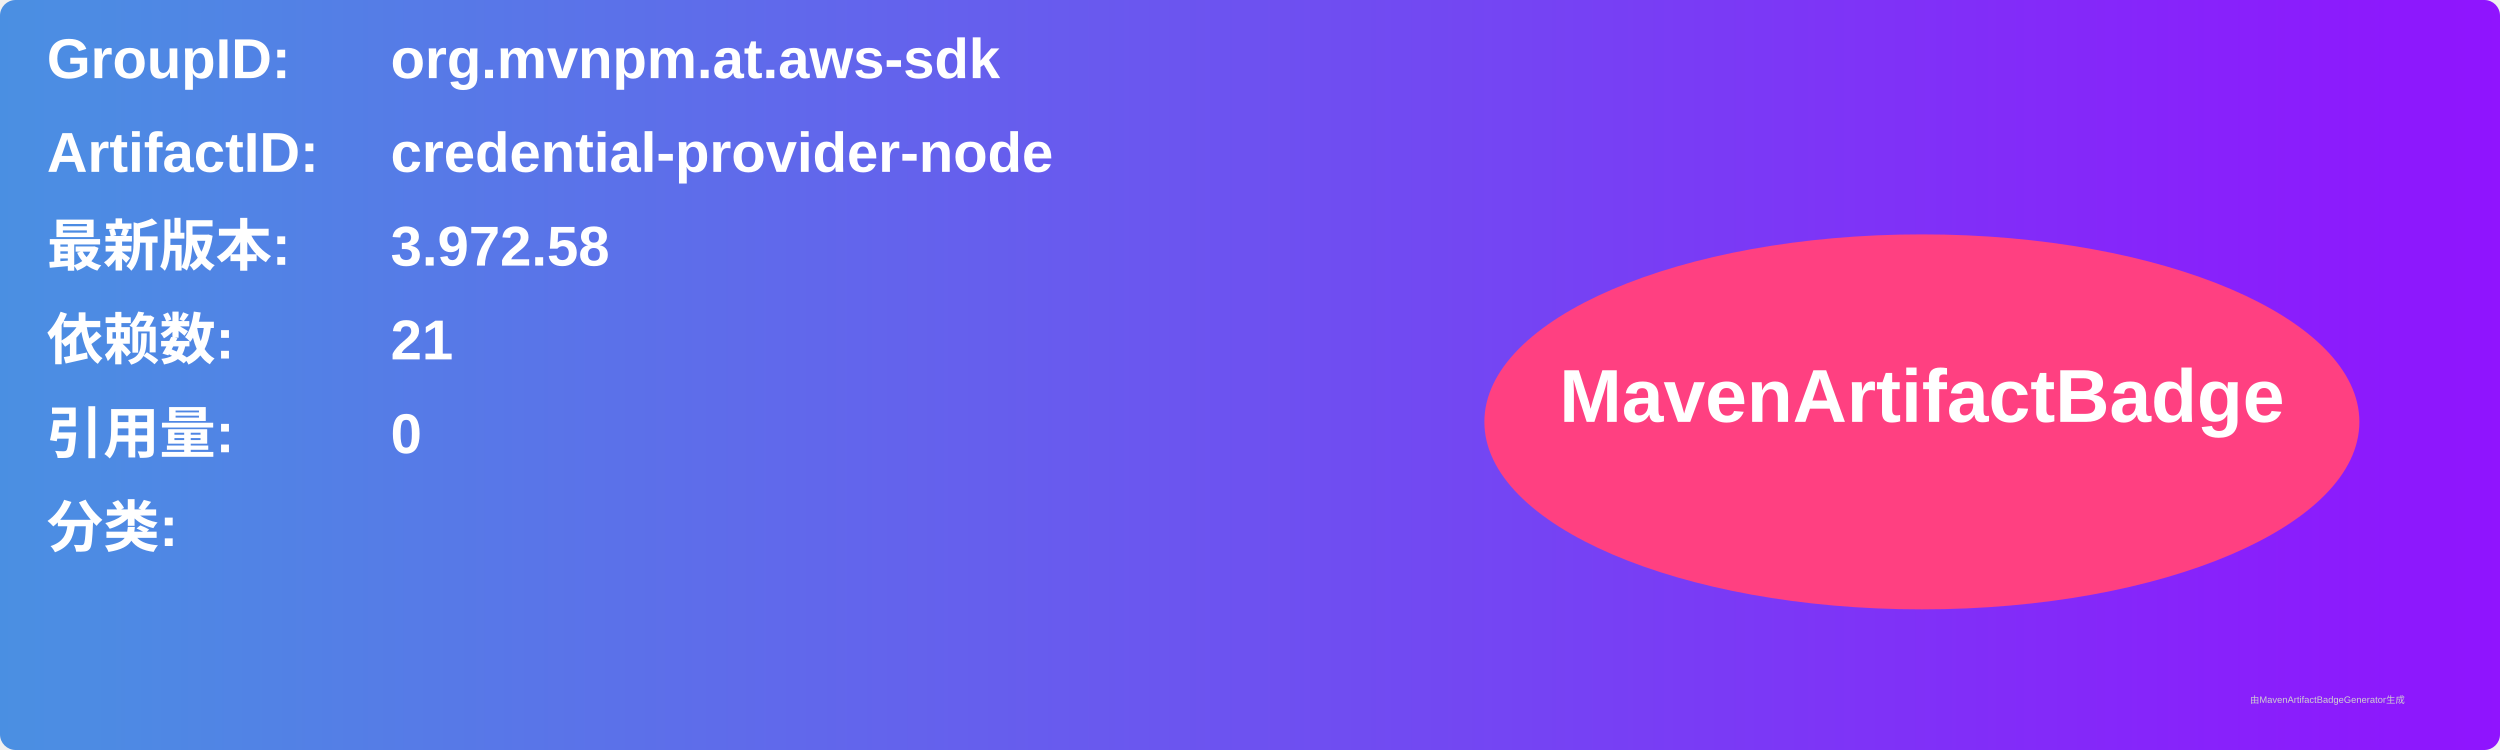
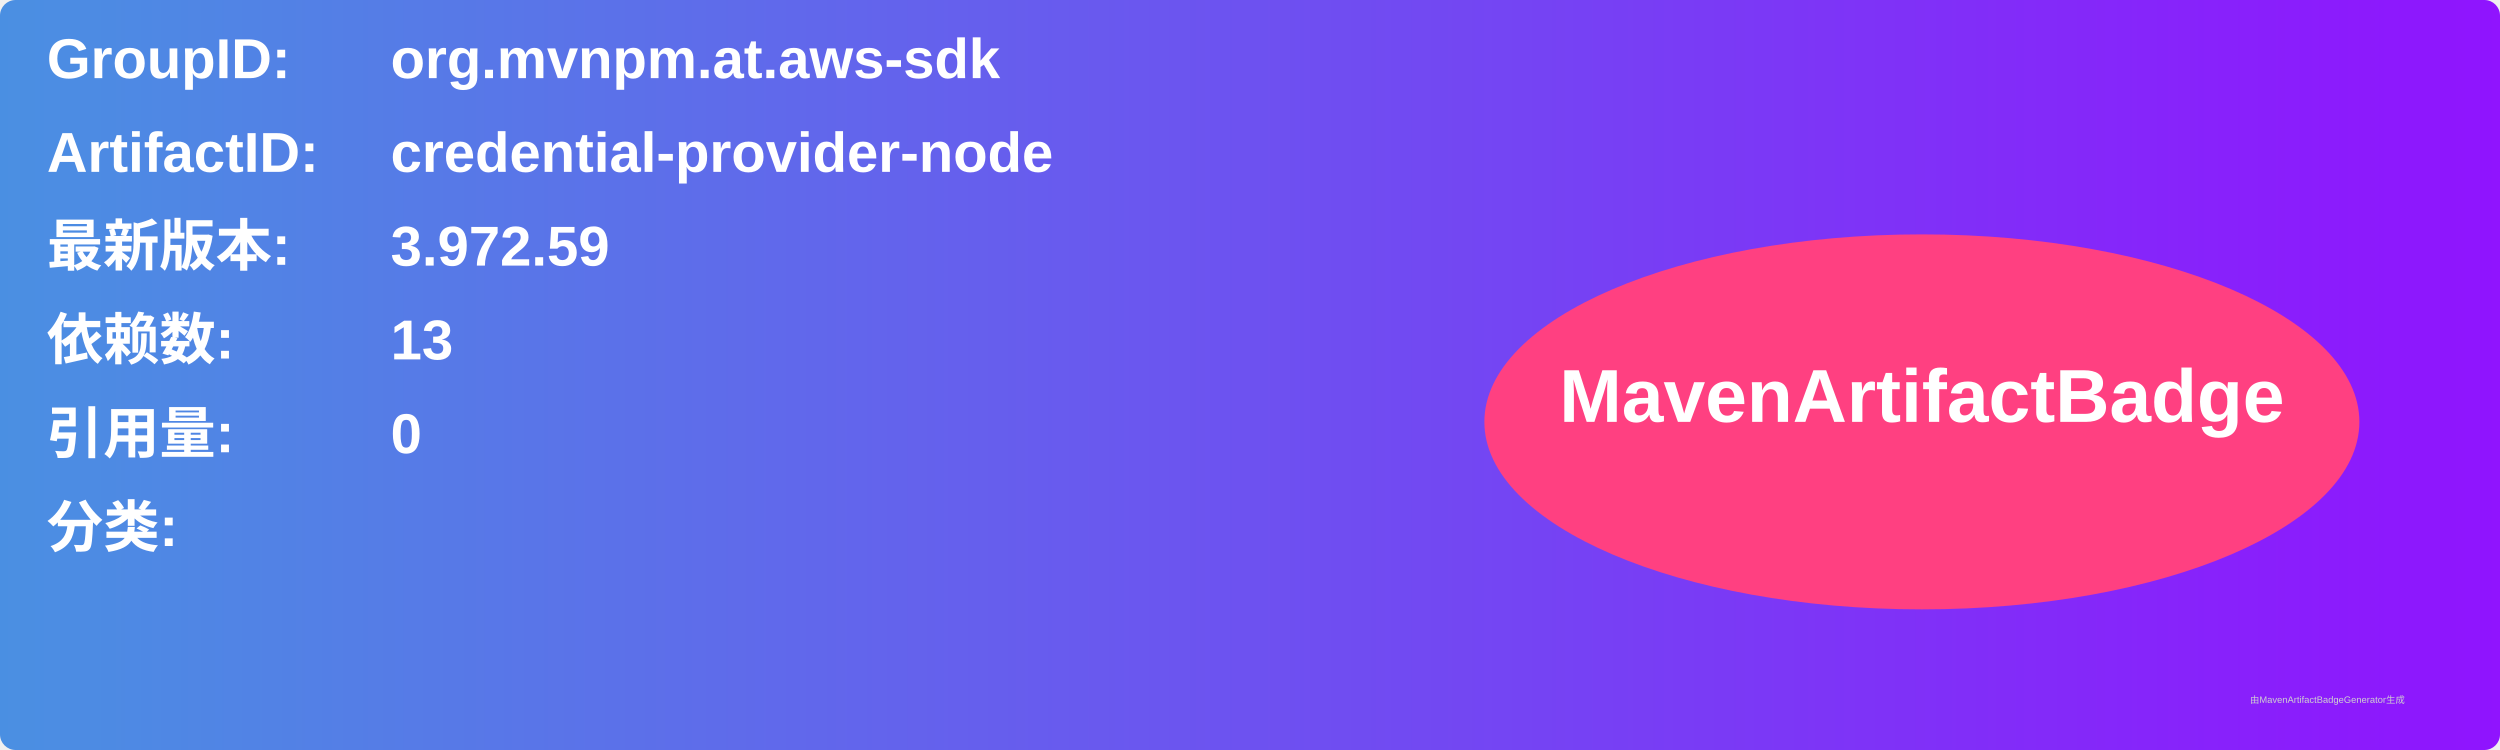
<svg xmlns="http://www.w3.org/2000/svg" width="800" height="240" viewBox="0 0 800 240">
  <linearGradient id="grad" x1="0%" y1="0%" x2="100%" y2="0%">
    <stop offset="0%" stop-color="#4a90e2" />
    <stop offset="100%" stop-color="#9013fe" />
  </linearGradient>
  <rect width="100%" height="100%" rx="5" ry="5" fill="url(#grad)" />
  <g transform="translate(15, 15)">
    <text x="0" y="10" font-family="Arial" font-size="18" fill="white" font-weight="bold" width="260">GroupID:</text>
    <text x="110" y="10" font-family="Arial" font-size="18" fill="white" font-weight="bold" width="460">org.mvnpm.at.aws-sdk</text>
    <text x="0" y="40" font-family="Arial" font-size="18" fill="white" font-weight="bold" width="260">ArtifactID:</text>
    <text x="110" y="40" font-family="Arial" font-size="18" fill="white" font-weight="bold" width="460">credential-provider-node</text>
    <text x="0" y="70" font-family="Arial" font-size="18" fill="white" font-weight="bold">最新版本:</text>
    <text x="110" y="70" font-family="Arial" font-size="18" fill="white" font-weight="bold">
-       <tspan font-weight="bold">3.972.58</tspan>
+       <tspan font-weight="bold">3.972.59</tspan>
    </text>
    <text x="0" y="100" font-family="Arial" font-size="18" fill="white" font-weight="bold">依赖数: </text>
    <text x="110" y="100" font-family="Arial" font-size="18" fill="white">
-       <tspan font-weight="bold">21</tspan>
+       <tspan font-weight="bold">13</tspan>
    </text>
    <text x="0" y="130" font-family="Arial" font-size="18" fill="white" font-weight="bold">引用量: </text>
    <text x="110" y="130" font-family="Arial" font-size="18" fill="white">
      <tspan font-weight="bold">0</tspan>
    </text>
    <text x="0" y="160" font-family="Arial" font-size="18" fill="white" font-weight="bold">分类:</text>
    <text x="10" y="190" font-family="Arial" font-size="10" fill="white">
      <tspan font-weight="bold" />
    </text>
    <ellipse cx="600" cy="120" rx="140" ry="60" fill="#ff4081" />
    <text x="600" y="120" text-anchor="middle" font-family="Arial" font-size="24" fill="white" font-weight="bold">MavenArtifactBadge</text>
  </g>
  <text x="720" y="225" font-family="Arial" font-size="3" fill="#d0d0d0">由MavenArtifactBadgeGenerator生成</text>
</svg>
